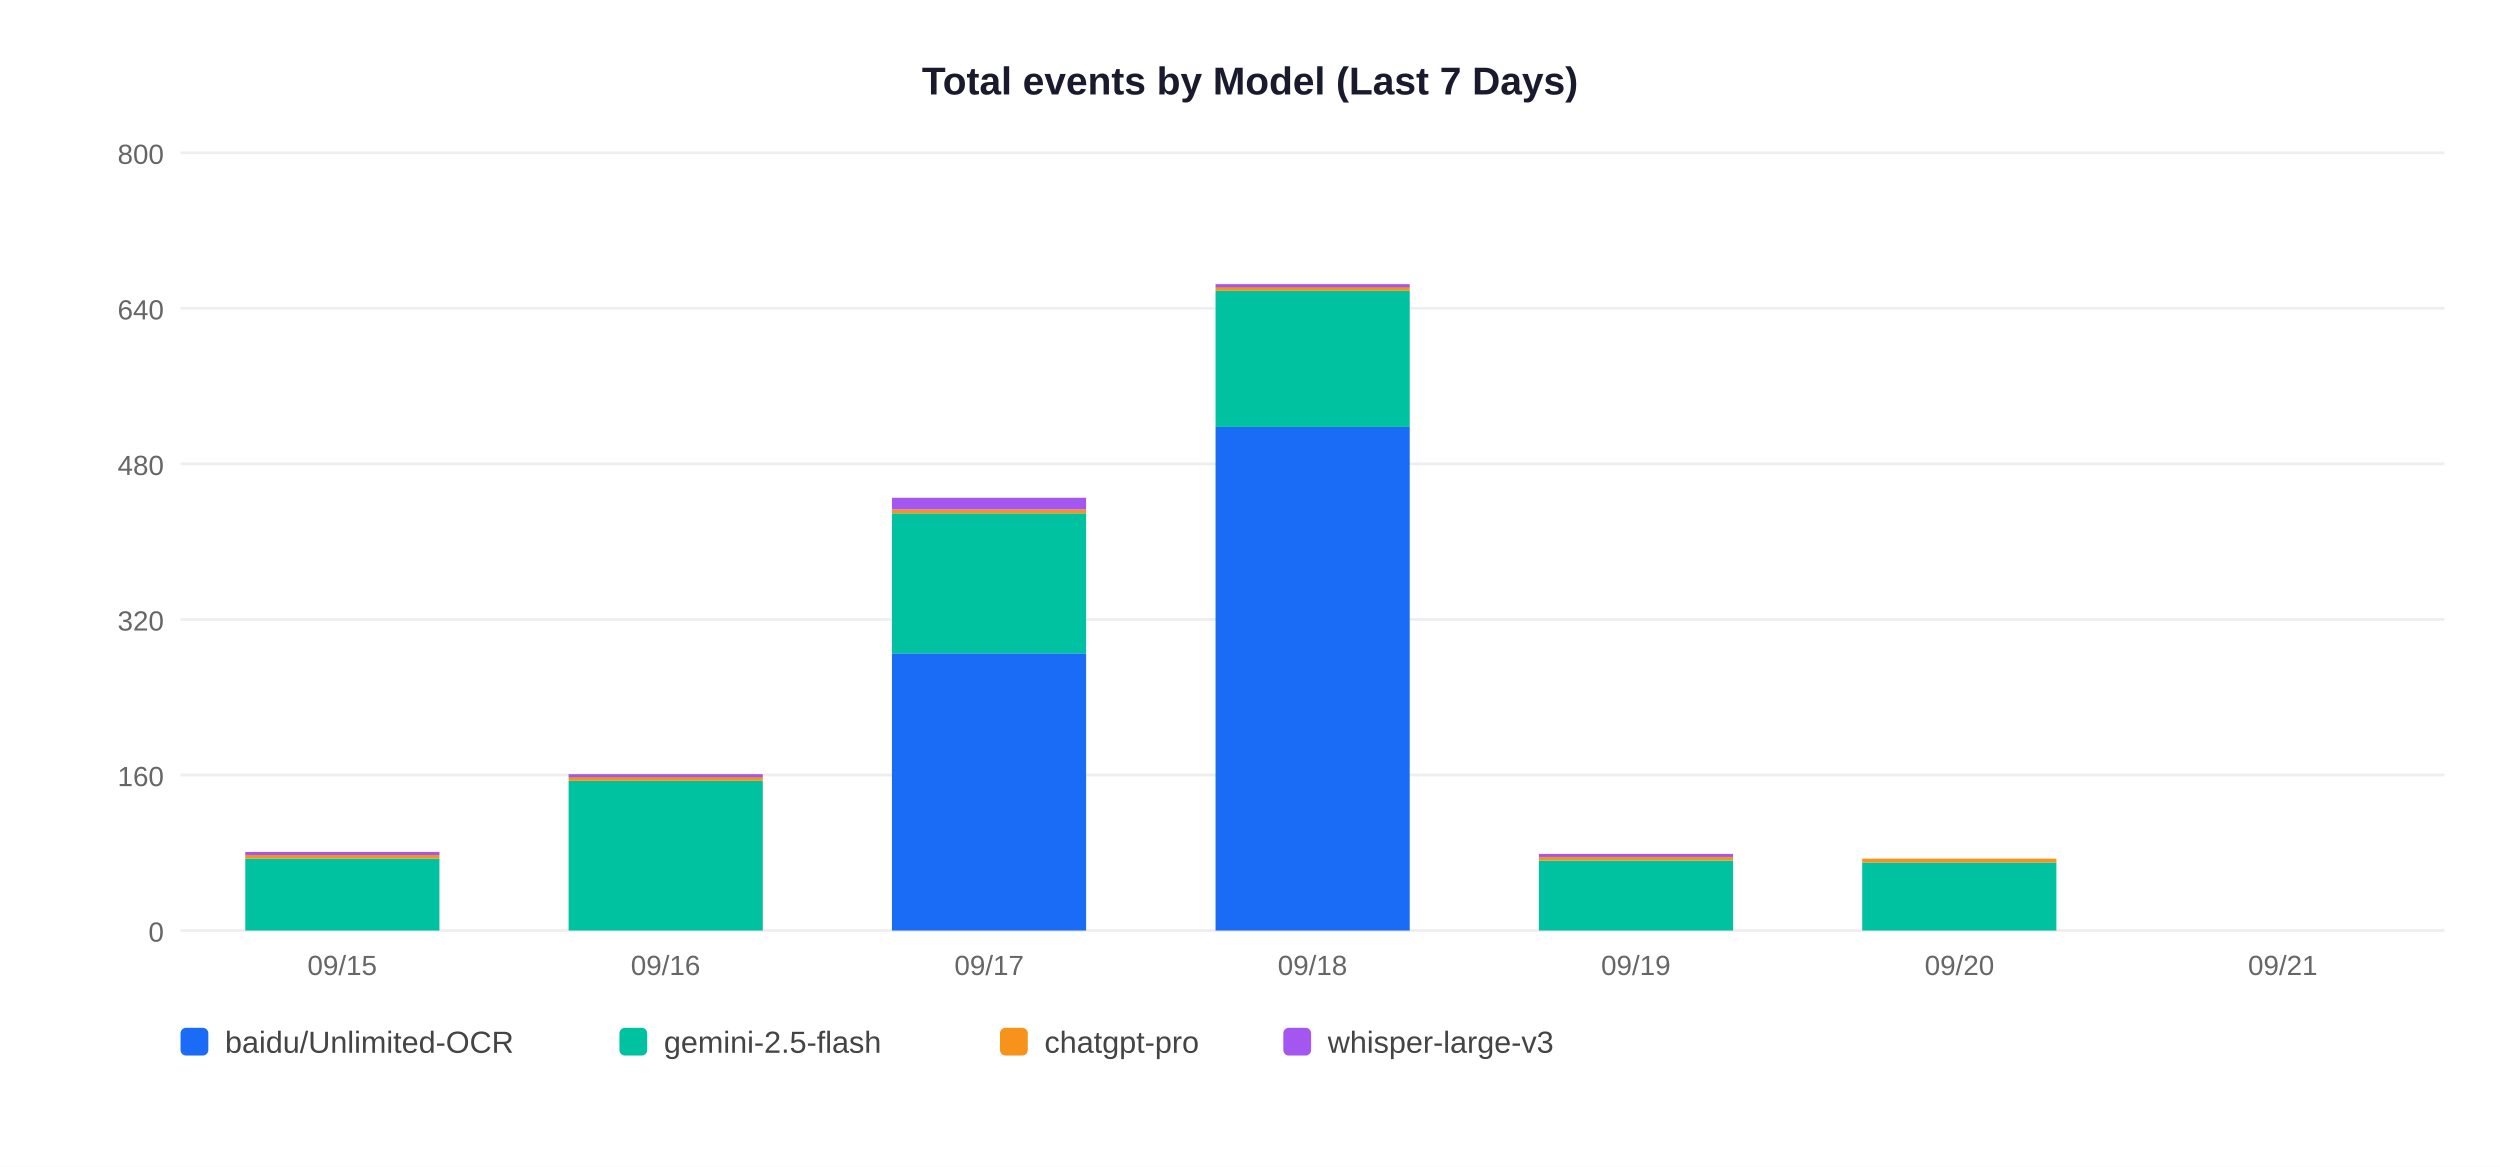
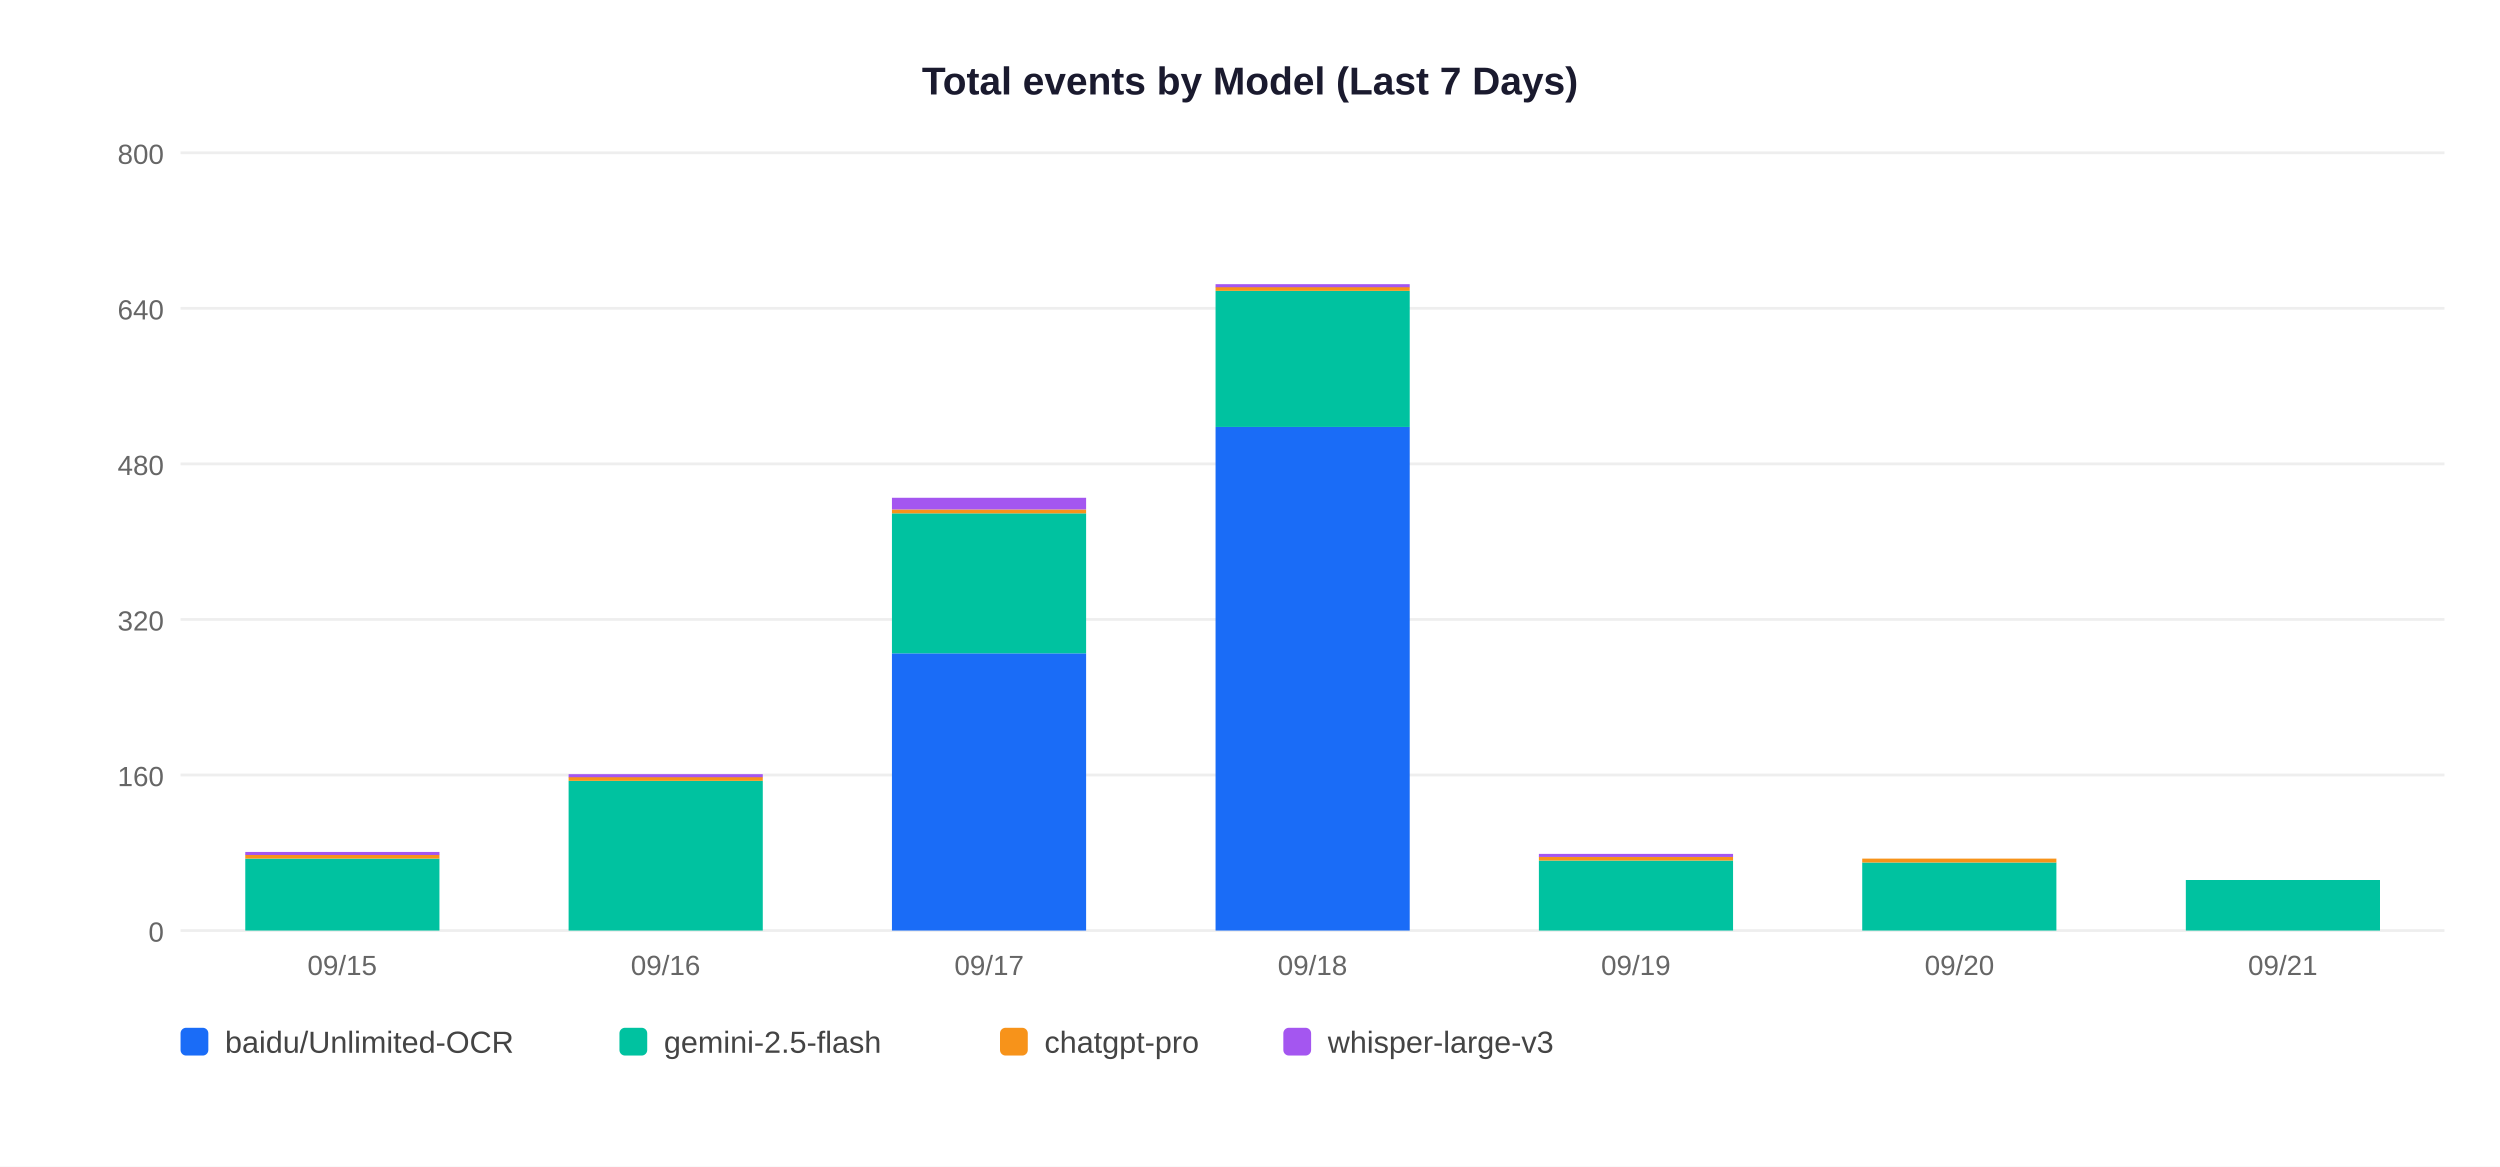
<svg xmlns="http://www.w3.org/2000/svg" width="900" height="420">
  <rect width="900" height="420" fill="white" />
  <text x="450" y="34" text-anchor="middle" font-size="14" font-weight="bold" font-family="Arial,sans-serif" fill="#1a1a2e">Total events by Model (Last 7 Days)</text>
  <line x1="65" y1="335" x2="880" y2="335" stroke="#EEEEEE" stroke-width="1" />
  <text x="59" y="339" text-anchor="end" font-size="10" font-family="Arial,sans-serif" fill="#666">0</text>
  <line x1="65" y1="279" x2="880" y2="279" stroke="#EEEEEE" stroke-width="1" />
  <text x="59" y="283" text-anchor="end" font-size="10" font-family="Arial,sans-serif" fill="#666">160</text>
  <line x1="65" y1="223" x2="880" y2="223" stroke="#EEEEEE" stroke-width="1" />
  <text x="59" y="227" text-anchor="end" font-size="10" font-family="Arial,sans-serif" fill="#666">320</text>
  <line x1="65" y1="167" x2="880" y2="167" stroke="#EEEEEE" stroke-width="1" />
  <text x="59" y="171" text-anchor="end" font-size="10" font-family="Arial,sans-serif" fill="#666">480</text>
  <line x1="65" y1="111" x2="880" y2="111" stroke="#EEEEEE" stroke-width="1" />
  <text x="59" y="115" text-anchor="end" font-size="10" font-family="Arial,sans-serif" fill="#666">640</text>
  <line x1="65" y1="55" x2="880" y2="55" stroke="#EEEEEE" stroke-width="1" />
  <text x="59" y="59" text-anchor="end" font-size="10" font-family="Arial,sans-serif" fill="#666">800</text>
  <rect x="88.3" y="309.1" width="69.9" height="25.9" fill="#00C2A0" />
  <rect x="88.3" y="307.7" width="69.9" height="1.4" fill="#F7931A" />
  <rect x="88.3" y="306.7" width="69.9" height="1.1" fill="#A456F0" />
  <text x="123.2" y="351" text-anchor="middle" font-size="10" font-family="Arial,sans-serif" fill="#666">09/15</text>
  <rect x="204.7" y="281.1" width="69.9" height="53.9" fill="#00C2A0" />
  <rect x="204.7" y="279.7" width="69.9" height="1.4" fill="#F7931A" />
  <rect x="204.7" y="278.7" width="69.9" height="1.1" fill="#A456F0" />
  <text x="239.6" y="351" text-anchor="middle" font-size="10" font-family="Arial,sans-serif" fill="#666">09/16</text>
  <rect x="321.1" y="235.2" width="69.9" height="99.8" fill="#1A6CF7" />
  <rect x="321.1" y="184.8" width="69.9" height="50.4" fill="#00C2A0" />
  <rect x="321.1" y="183.4" width="69.9" height="1.4" fill="#F7931A" />
  <rect x="321.1" y="179.2" width="69.9" height="4.2" fill="#A456F0" />
  <text x="356.1" y="351" text-anchor="middle" font-size="10" font-family="Arial,sans-serif" fill="#666">09/17</text>
  <rect x="437.6" y="153.7" width="69.9" height="181.3" fill="#1A6CF7" />
  <rect x="437.6" y="104.7" width="69.9" height="49.0" fill="#00C2A0" />
  <rect x="437.6" y="103.3" width="69.9" height="1.4" fill="#F7931A" />
  <rect x="437.6" y="102.3" width="69.9" height="1.1" fill="#A456F0" />
  <text x="472.5" y="351" text-anchor="middle" font-size="10" font-family="Arial,sans-serif" fill="#666">09/18</text>
  <rect x="554.0" y="309.8" width="69.9" height="25.2" fill="#00C2A0" />
  <rect x="554.0" y="308.4" width="69.9" height="1.4" fill="#F7931A" />
  <rect x="554.0" y="307.4" width="69.9" height="1.1" fill="#A456F0" />
  <text x="588.9" y="351" text-anchor="middle" font-size="10" font-family="Arial,sans-serif" fill="#666">09/19</text>
  <rect x="670.4" y="310.5" width="69.9" height="24.5" fill="#00C2A0" />
  <rect x="670.4" y="309.1" width="69.9" height="1.4" fill="#F7931A" />
  <text x="705.4" y="351" text-anchor="middle" font-size="10" font-family="Arial,sans-serif" fill="#666">09/20</text>
+   <rect x="786.9" y="316.8" width="69.9" height="18.2" fill="#00C2A0" />
  <text x="821.8" y="351" text-anchor="middle" font-size="10" font-family="Arial,sans-serif" fill="#666">09/21</text>
  <rect x="65" y="370" width="10" height="10" rx="2" fill="#1A6CF7" />
  <text x="81" y="379" font-size="11" font-family="Arial,sans-serif" fill="#444">baidu/Unlimited-OCR</text>
  <rect x="223" y="370" width="10" height="10" rx="2" fill="#00C2A0" />
  <text x="239" y="379" font-size="11" font-family="Arial,sans-serif" fill="#444">gemini-2.5-flash</text>
  <rect x="360" y="370" width="10" height="10" rx="2" fill="#F7931A" />
  <text x="376" y="379" font-size="11" font-family="Arial,sans-serif" fill="#444">chatgpt-pro</text>
  <rect x="462" y="370" width="10" height="10" rx="2" fill="#A456F0" />
  <text x="478" y="379" font-size="11" font-family="Arial,sans-serif" fill="#444">whisper-large-v3</text>
</svg>
